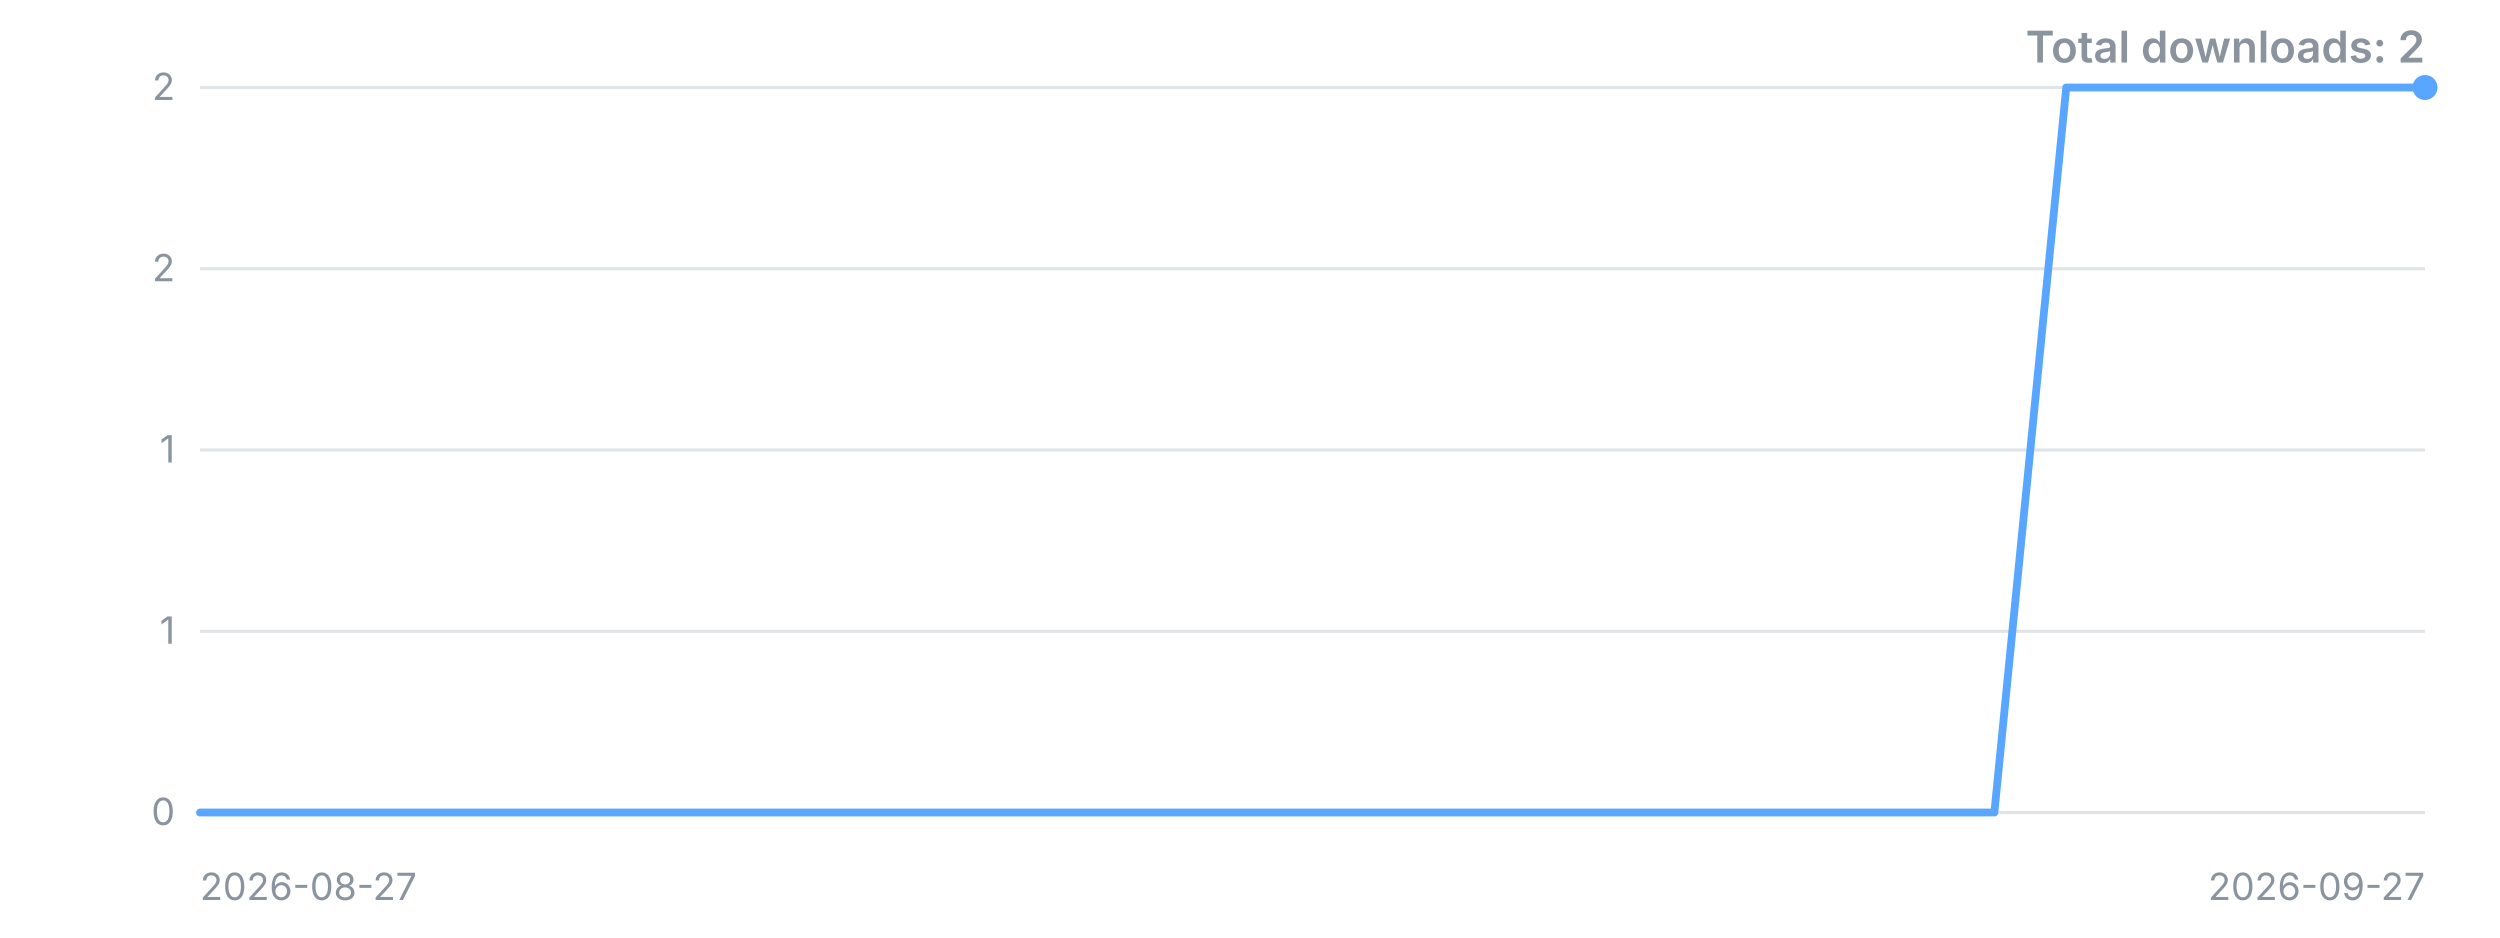
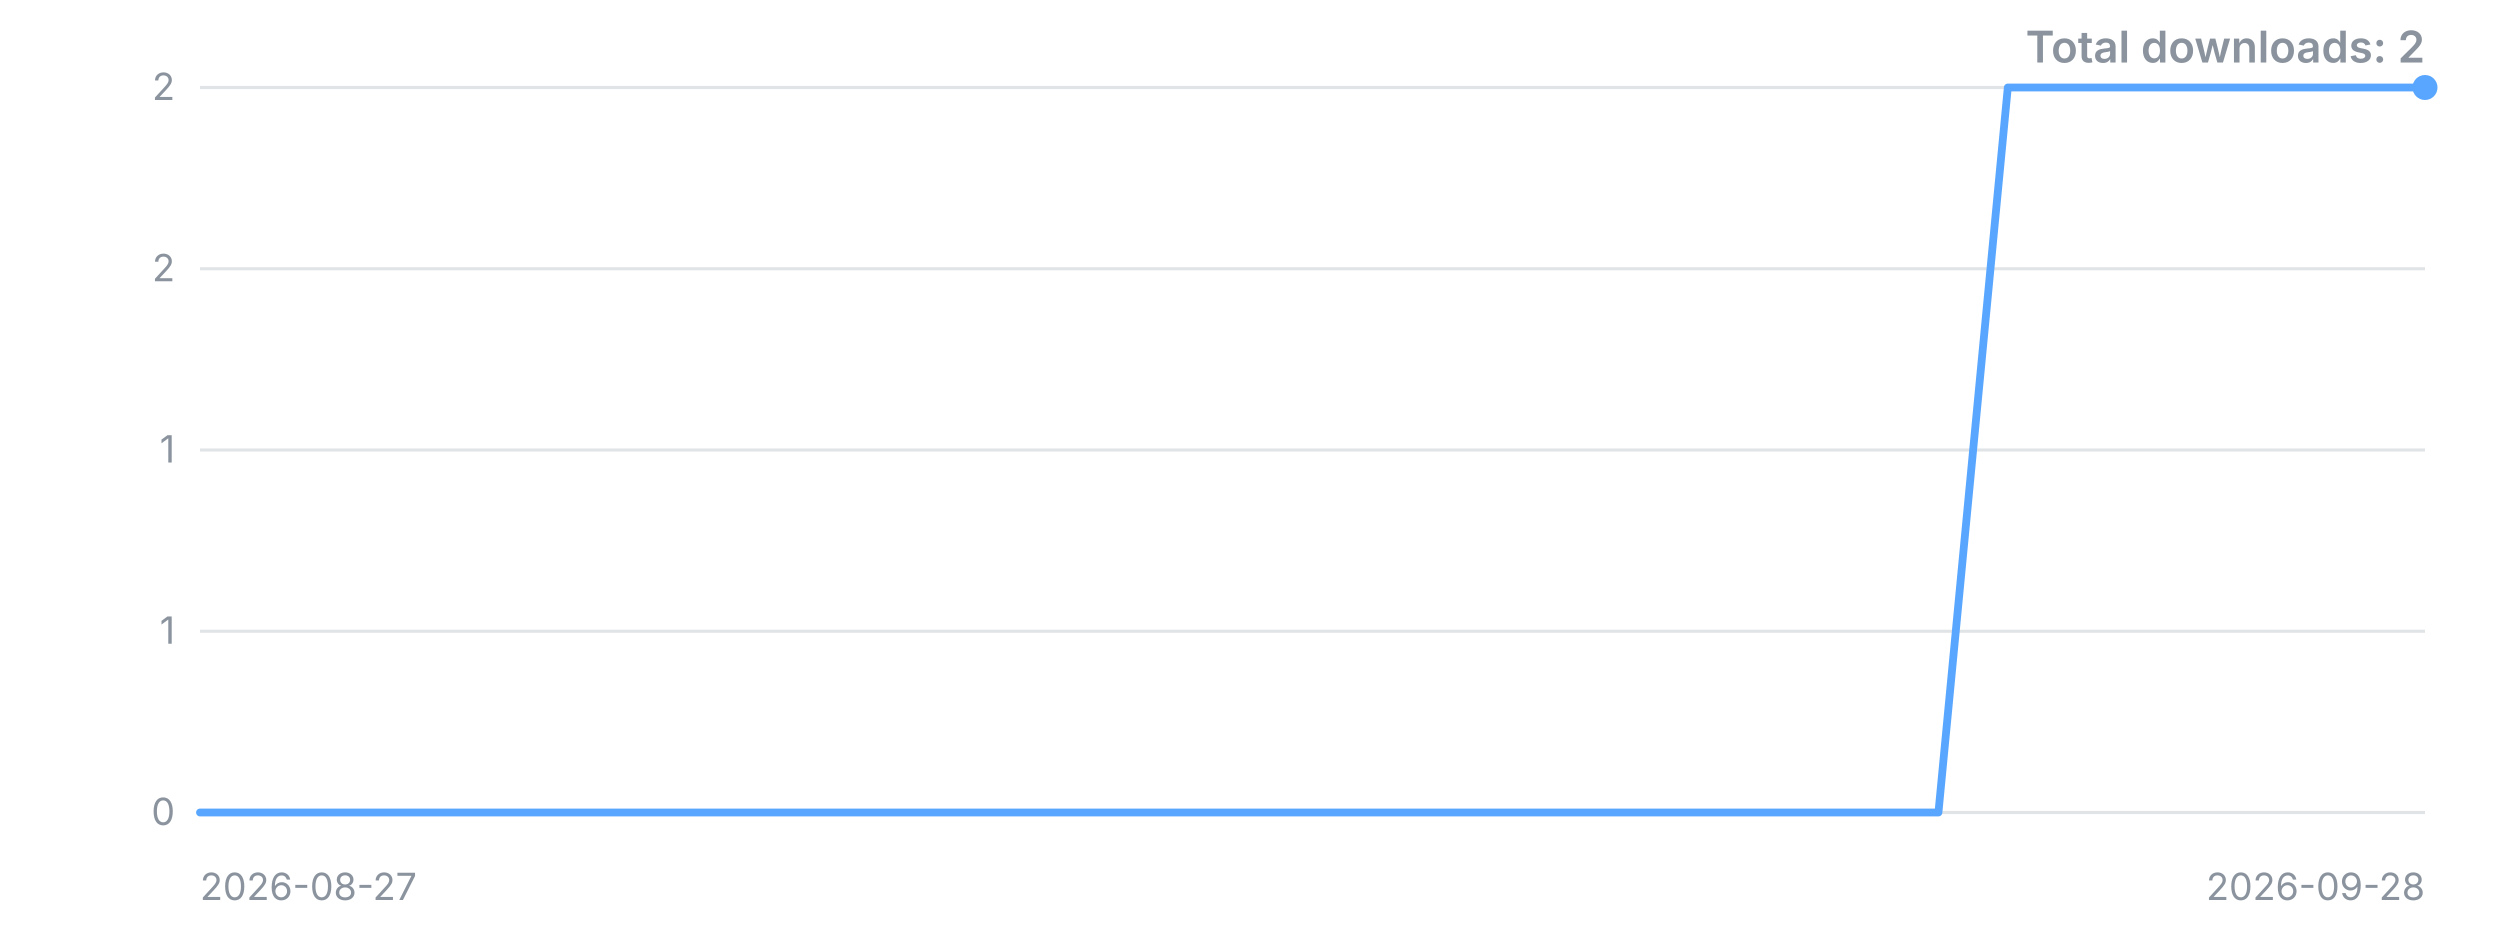
<svg xmlns="http://www.w3.org/2000/svg" width="800" height="300" viewBox="0 0 800 300" role="img" aria-label="Downloads over time">
  <style>.t{font:12px -apple-system,'Segoe UI',sans-serif;fill:#8b949e}.title{font:600 14px -apple-system,'Segoe UI',sans-serif;fill:#8b949e}</style>
  <line x1="64" y1="260.0" x2="776" y2="260.0" stroke="#8b949e" stroke-opacity="0.25" />
  <text x="56" y="260.0" dy="4" text-anchor="end" class="t">0</text>
  <line x1="64" y1="202.0" x2="776" y2="202.0" stroke="#8b949e" stroke-opacity="0.25" />
  <text x="56" y="202.0" dy="4" text-anchor="end" class="t">1</text>
  <line x1="64" y1="144.0" x2="776" y2="144.0" stroke="#8b949e" stroke-opacity="0.25" />
  <text x="56" y="144.0" dy="4" text-anchor="end" class="t">1</text>
  <line x1="64" y1="86.0" x2="776" y2="86.0" stroke="#8b949e" stroke-opacity="0.25" />
  <text x="56" y="86.0" dy="4" text-anchor="end" class="t">2</text>
  <line x1="64" y1="28.0" x2="776" y2="28.0" stroke="#8b949e" stroke-opacity="0.25" />
  <text x="56" y="28.0" dy="4" text-anchor="end" class="t">2</text>
-   <polyline points="64.0,260.0 87.0,260.0 109.9,260.0 132.9,260.0 155.9,260.0 178.8,260.0 201.8,260.0 224.8,260.0 247.7,260.0 270.7,260.0 293.7,260.0 316.6,260.0 339.6,260.0 362.6,260.0 385.5,260.0 408.5,260.0 431.5,260.0 454.5,260.0 477.4,260.0 500.4,260.0 523.4,260.0 546.3,260.0 569.3,260.0 592.3,260.0 615.2,260.0 638.2,260.0 661.2,28.0 684.1,28.0 707.1,28.0 730.1,28.0 753.0,28.0 776.0,28.0" fill="none" stroke="#58a6ff" stroke-width="2.5" stroke-linejoin="round" stroke-linecap="round" />
+   <polyline points="64.0,260.0 86.3,260.0 108.5,260.0 130.8,260.0 153.0,260.0 175.3,260.0 197.5,260.0 219.8,260.0 242.0,260.0 264.3,260.0 286.5,260.0 308.8,260.0 331.0,260.0 353.3,260.0 375.5,260.0 397.8,260.0 420.0,260.0 442.3,260.0 464.5,260.0 486.8,260.0 509.0,260.0 531.3,260.0 553.5,260.0 575.8,260.0 598.0,260.0 620.3,260.0 642.5,28.0 664.8,28.0 687.0,28.0 709.3,28.0 731.5,28.0 753.8,28.0 776.0,28.0" fill="none" stroke="#58a6ff" stroke-width="2.5" stroke-linejoin="round" stroke-linecap="round" />
  <circle cx="776.0" cy="28.0" r="4" fill="#58a6ff" />
  <text x="64" y="288" class="t">2026-08-27</text>
-   <text x="776" y="288" text-anchor="end" class="t">2026-09-27</text>
+   <text x="776" y="288" text-anchor="end" class="t">2026-09-28</text>
  <text x="776" y="20" text-anchor="end" class="title">Total downloads: 2</text>
</svg>
